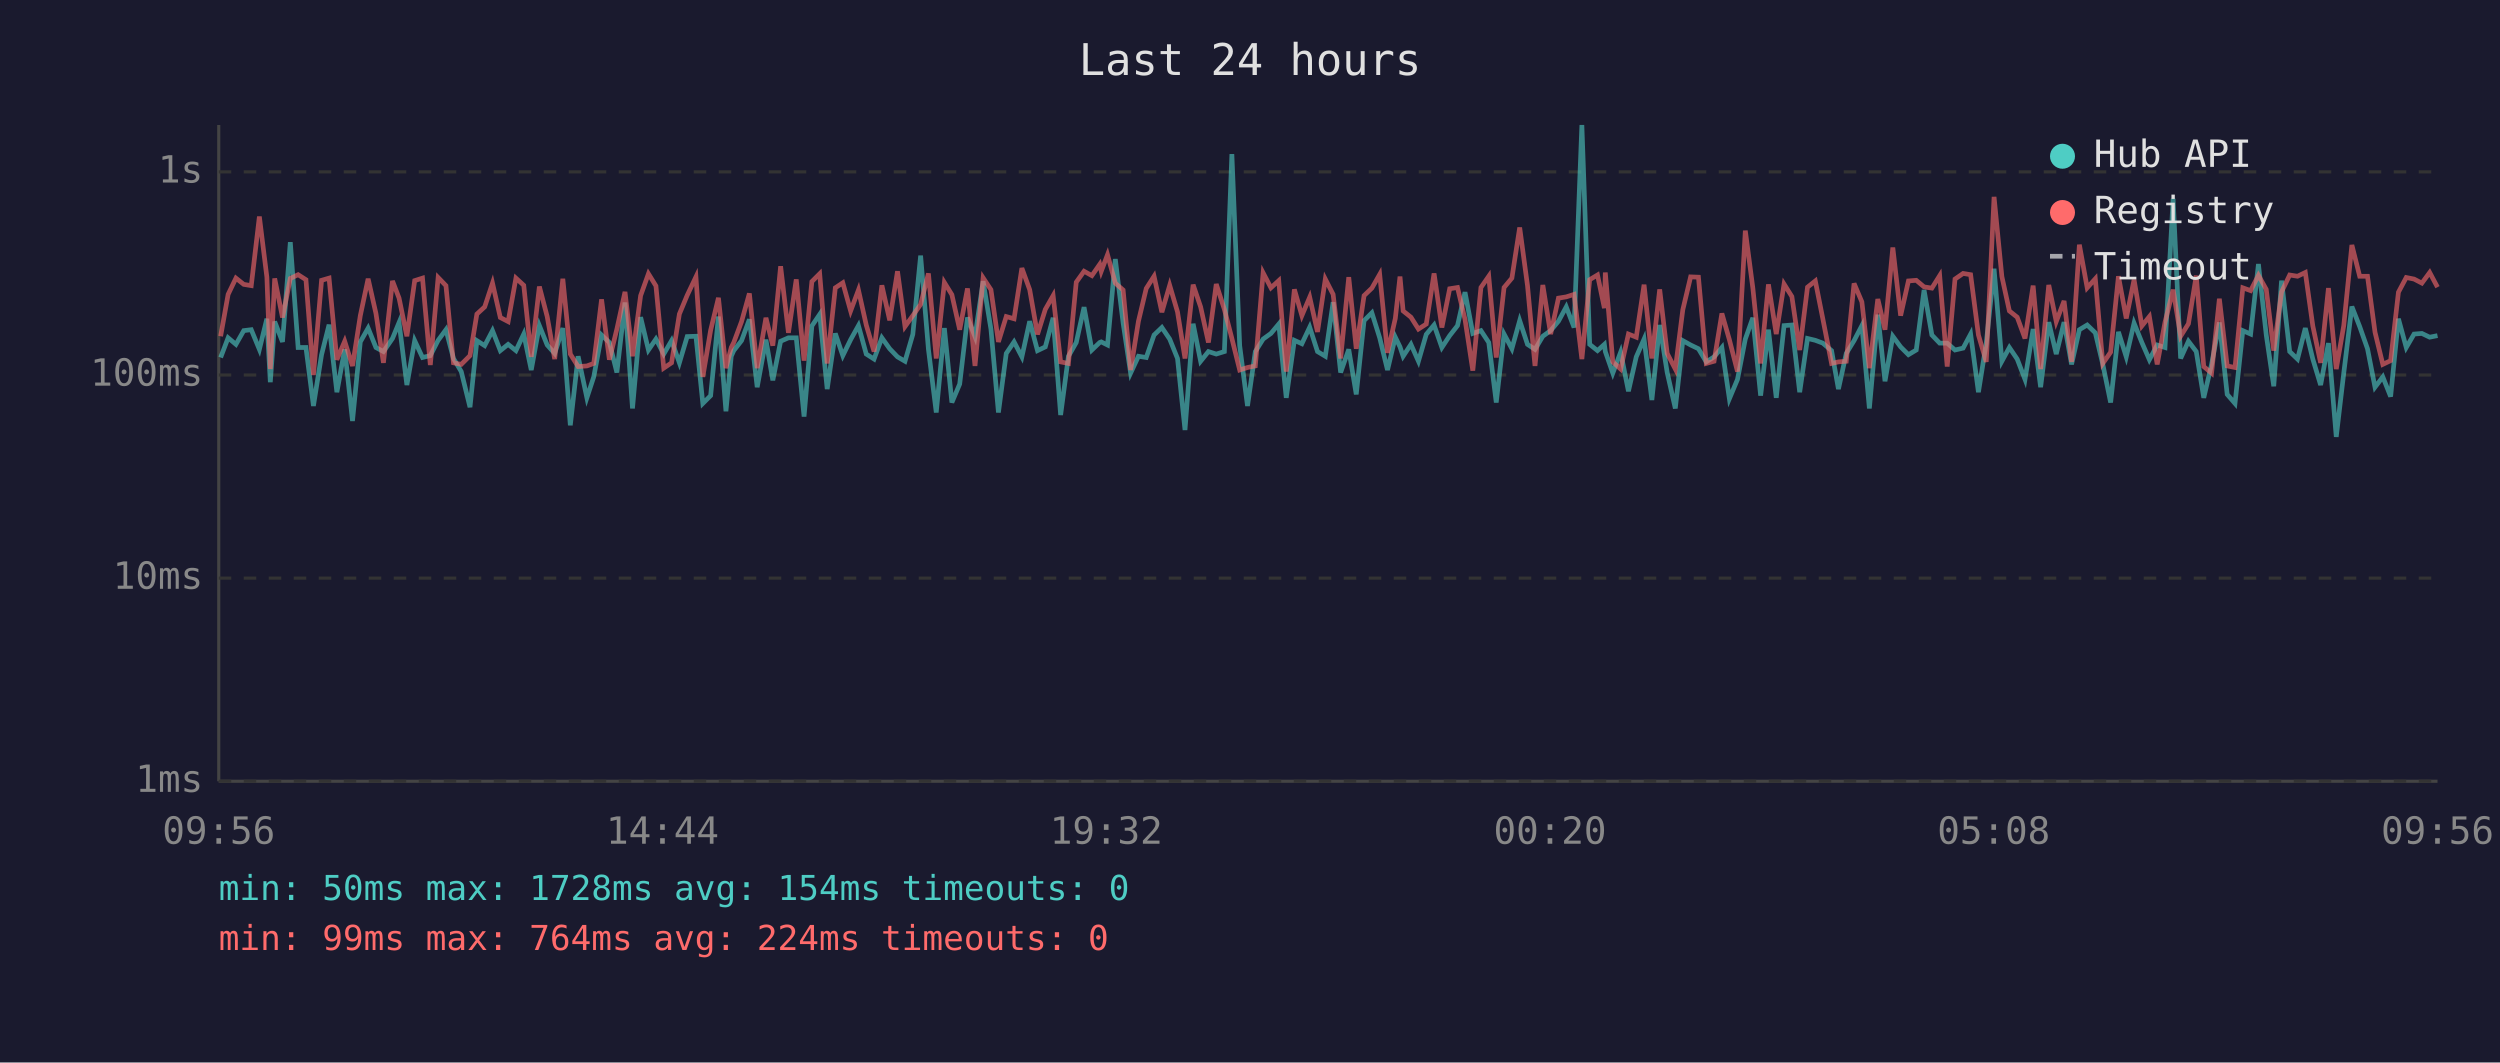
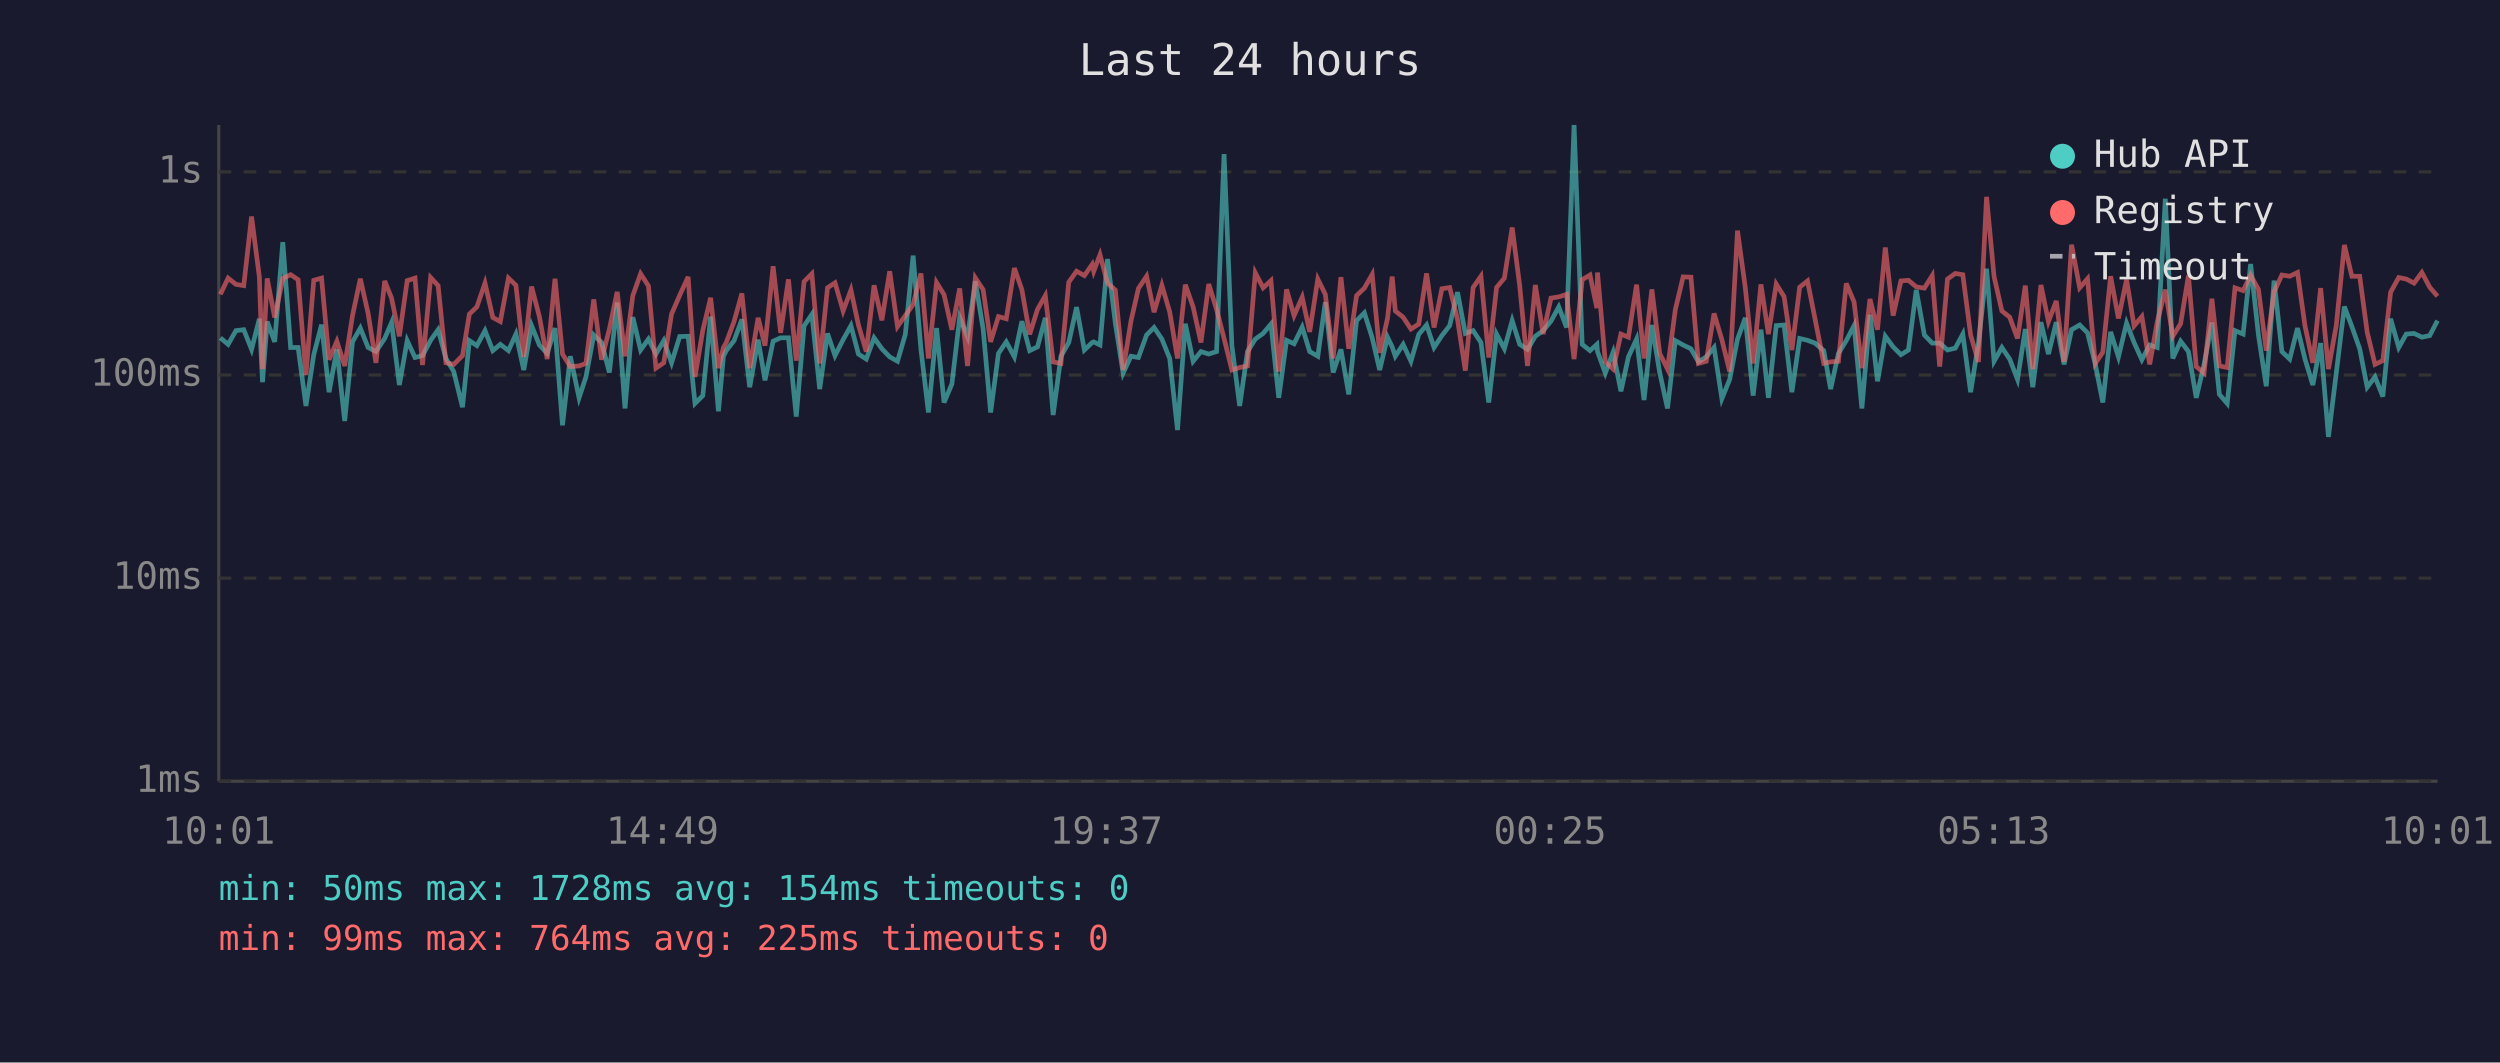
<svg xmlns="http://www.w3.org/2000/svg" viewBox="0 0 800 340" font-family="monospace" font-size="12">
  <rect width="800" height="340" fill="#1a1a2e" />
  <text x="400" y="24" fill="#e0e0e0" font-size="14" text-anchor="middle">Last 24 hours</text>
  <line x1="70" y1="40" x2="70" y2="250" stroke="#444" stroke-width="1" />
  <line x1="70" y1="250" x2="780" y2="250" stroke="#444" stroke-width="1" />
  <line x1="70" y1="250" x2="780" y2="250" stroke="#333" stroke-width="1" stroke-dasharray="4" />
  <text x="65" y="250" fill="#888" text-anchor="end" dominant-baseline="middle">1ms</text>
  <line x1="70" y1="185" x2="780" y2="185" stroke="#333" stroke-width="1" stroke-dasharray="4" />
  <text x="65" y="185" fill="#888" text-anchor="end" dominant-baseline="middle">10ms</text>
  <line x1="70" y1="120" x2="780" y2="120" stroke="#333" stroke-width="1" stroke-dasharray="4" />
  <text x="65" y="120" fill="#888" text-anchor="end" dominant-baseline="middle">100ms</text>
  <line x1="70" y1="55" x2="780" y2="55" stroke="#333" stroke-width="1" stroke-dasharray="4" />
  <text x="65" y="55" fill="#888" text-anchor="end" dominant-baseline="middle">1s</text>
-   <text x="70" y="270" fill="#888" text-anchor="middle">09:56</text>
-   <text x="212" y="270" fill="#888" text-anchor="middle">14:44</text>
-   <text x="354" y="270" fill="#888" text-anchor="middle">19:32</text>
-   <text x="496" y="270" fill="#888" text-anchor="middle">00:20</text>
-   <text x="638" y="270" fill="#888" text-anchor="middle">05:08</text>
-   <text x="780" y="270" fill="#888" text-anchor="middle">09:56</text>
-   <polyline points="70.6,114.4 73.0,108.1 75.5,110.2 78.0,105.8 80.4,105.5 83.0,111.8 85.4,102.0 86.5,122.3 87.9,102.9 90.4,109.4 92.9,77.5 95.4,111.2 97.9,111.2 100.3,129.9 102.9,113.5 105.3,103.9 107.8,125.5 110.3,111.8 112.8,134.7 115.3,109.4 117.8,105.0 120.3,111.2 122.7,112.5 125.6,108.3 127.7,103.2 130.2,123.2 132.7,109.0 135.2,114.4 137.7,113.8 140.2,108.9 142.7,105.5 145.1,114.7 147.6,118.9 150.4,130.3 152.6,109.0 155.1,110.6 157.6,105.8 160.1,112.2 162.6,110.2 165.1,112.2 167.6,106.9 170.0,118.4 172.6,104.2 175.1,110.4 177.5,113.1 180.1,105.0 182.5,136.1 185.0,114.0 187.8,127.3 190.0,120.6 192.5,107.2 195.0,109.6 197.4,119.2 200.0,96.8 202.4,130.7 205.0,101.5 207.5,112.0 209.9,108.5 212.4,113.3 214.9,109.0 217.4,116.1 219.9,107.7 222.7,107.6 224.9,129.1 227.4,126.6 229.9,101.3 232.3,131.6 234.0,114.0 234.8,112.2 237.3,109.0 239.8,102.2 242.3,123.9 245.1,108.7 247.3,121.7 249.8,109.2 252.3,108.1 254.8,108.1 257.3,133.3 259.8,104.3 262.3,100.6 264.7,124.5 267.3,106.7 269.7,113.8 272.2,108.7 274.7,104.2 277.2,113.3 279.7,114.9 282.2,108.1 284.7,111.6 287.2,114.2 289.6,115.6 292.1,107.0 294.6,81.8 297.1,111.8 299.6,132.0 302.2,105.0 304.6,128.8 307.1,122.9 309.6,101.6 312.0,107.7 314.6,90.0 317.1,105.3 319.5,132.0 322.0,113.1 324.5,109.4 327.0,114.2 329.5,102.8 332.0,112.2 334.5,111.0 337.0,101.7 339.4,132.8 341.9,114.0 344.4,109.6 346.9,98.3 349.4,112.0 351.9,109.6 352.4,109.4 354.4,110.4 356.9,82.9 359.4,103.4 361.8,119.4 364.3,114.0 366.8,114.4 369.3,107.2 371.8,104.8 374.3,108.5 376.8,114.7 379.2,137.6 381.8,103.6 384.2,115.6 386.7,112.5 389.2,113.3 391.8,112.5 394.2,49.3 396.7,110.6 399.2,129.9 401.7,112.5 404.2,108.5 406.7,106.7 409.2,103.7 411.6,127.3 414.2,108.9 416.6,110.0 419.1,104.7 421.6,112.5 424.1,114.0 426.6,96.7 429.0,119.2 431.6,111.8 434.0,126.2 436.5,102.6 439.0,100.1 441.5,108.1 444.0,118.4 446.5,107.9 448.0,111.0 449.0,114.0 451.5,110.2 453.9,115.6 456.4,107.0 458.9,104.0 461.4,111.2 463.9,107.4 466.4,104.2 468.8,93.5 471.3,106.7 473.9,105.8 476.4,109.6 478.8,128.8 481.3,106.9 483.8,111.6 486.3,102.6 488.8,110.2 491.2,111.8 493.7,107.6 496.2,105.8 498.7,102.8 501.2,98.2 503.7,104.8 506.2,40.0 508.7,110.2 511.2,112.2 513.4,110.2 513.7,112.5 516.1,119.4 518.6,112.7 521.1,125.2 523.6,114.2 526.1,108.5 528.6,128.0 531.1,104.0 533.5,119.2 536.1,130.7 538.5,109.0 541.0,110.4 543.5,111.6 546.0,115.8 548.5,114.2 551.0,111.2 553.4,127.6 556.0,121.4 558.5,108.5 560.9,101.7 563.4,126.6 565.9,105.5 568.4,127.3 570.9,104.2 573.4,104.0 575.9,125.5 578.4,108.3 580.9,108.9 583.3,109.8 586.1,112.2 588.3,124.5 590.8,113.1 593.3,109.0 595.8,104.2 598.2,130.7 600.9,100.7 603.2,122.0 605.7,107.6 608.2,111.0 610.7,113.5 613.2,112.0 615.7,92.8 618.2,107.2 620.7,109.8 623.1,109.8 625.6,112.0 628.2,111.4 630.6,106.9 633.1,125.5 635.6,109.8 638.1,86.0 640.6,115.6 643.0,111.2 645.5,114.9 648.0,121.4 650.6,105.3 653.0,123.9 655.6,103.1 658.0,113.3 660.5,103.1 662.9,116.6 665.4,105.5 667.9,104.0 670.5,106.5 672.9,116.6 675.4,128.8 677.9,106.2 680.4,114.2 682.9,103.4 685.4,109.6 687.8,115.1 690.3,110.4 692.8,111.2 695.4,63.6 697.8,114.7 700.3,109.2 702.8,112.5 705.2,127.3 707.7,116.6 710.2,103.2 712.7,126.2 715.2,129.1 717.7,105.8 720.2,106.9 722.7,84.5 725.2,107.2 727.6,123.6 730.1,89.8 732.7,112.5 735.2,114.9 737.7,105.0 740.1,114.9 742.6,123.2 745.1,109.8 747.6,139.8 750.0,119.4 752.6,98.1 755.1,104.5 757.6,111.6 760.0,123.9 762.5,120.6 765.0,126.9 767.5,102.0 770.0,111.2 772.5,106.9 775.0,106.7 777.5,107.9 780.0,107.4" fill="none" stroke="#4ecdc4" stroke-width="1.5" opacity="0.6" />
-   <polyline points="70.6,107.6 73.0,94.2 75.5,89.0 78.0,91.0 80.4,91.4 83.0,69.3 85.4,88.7 86.5,118.1 87.9,89.1 90.4,101.6 92.9,89.1 95.4,87.9 97.9,89.5 100.3,120.0 102.9,89.7 105.3,89.0 107.8,115.1 110.3,109.2 112.8,117.1 115.3,101.0 117.8,89.2 120.3,100.3 122.7,116.1 125.6,89.9 127.7,95.4 130.2,107.6 132.7,89.8 135.2,89.0 137.7,116.8 140.2,88.8 142.7,91.4 145.1,116.1 147.6,116.6 150.4,113.8 152.6,100.5 155.1,98.2 157.6,90.6 160.1,101.6 162.6,102.9 165.1,89.0 167.6,91.3 170.0,114.2 172.6,91.7 175.1,101.3 177.5,114.9 180.1,89.2 182.5,113.3 185.0,117.3 187.8,117.1 190.0,116.3 192.5,95.8 195.0,115.1 197.4,105.3 200.0,93.4 202.4,114.0 205.0,94.6 207.5,87.6 209.9,91.5 212.4,117.8 214.9,116.1 217.4,100.5 219.9,94.5 222.7,88.6 224.9,120.6 227.4,105.7 229.9,95.3 232.3,117.8 234.0,111.2 234.8,109.6 237.3,102.9 239.8,93.9 242.3,117.8 245.1,101.7 247.3,110.6 249.8,85.2 252.3,106.5 254.8,89.4 257.3,115.4 259.8,90.1 262.3,87.6 264.7,116.3 267.3,92.1 269.7,90.5 272.2,99.5 274.7,92.8 277.2,104.0 279.7,112.5 282.2,91.3 284.7,102.5 287.2,86.8 289.6,104.5 292.1,101.0 294.6,97.4 297.1,87.5 299.6,114.7 302.2,90.4 304.6,94.3 307.1,105.5 309.6,92.3 312.0,117.1 314.6,88.9 317.1,92.7 319.5,109.4 322.0,101.3 324.5,102.0 327.0,85.8 329.5,92.7 332.0,107.0 334.5,99.0 337.0,94.6 339.4,115.8 341.9,116.3 344.4,90.3 346.9,86.8 349.4,88.2 351.9,84.6 352.4,86.8 354.4,81.5 356.9,90.6 359.4,92.8 361.8,118.4 364.3,102.8 366.8,92.3 369.3,88.4 371.8,99.9 374.3,91.3 376.8,99.8 379.2,114.7 381.8,91.1 384.2,98.2 386.7,109.6 389.2,90.9 391.8,99.0 394.2,108.3 396.7,118.4 399.2,117.6 401.7,117.1 404.2,87.3 406.7,92.1 409.2,89.8 411.6,118.9 414.2,92.6 416.6,101.0 419.1,95.1 421.6,106.2 424.1,89.3 426.6,94.2 429.0,114.7 431.6,88.7 434.0,111.6 436.5,94.6 439.0,92.2 441.5,87.8 444.0,112.9 446.5,101.9 448.0,88.5 449.0,99.5 451.5,101.5 453.9,105.3 456.4,103.7 458.9,87.5 461.4,104.8 463.9,92.4 466.4,92.0 468.8,102.2 471.3,118.6 473.9,92.0 476.4,88.4 478.8,114.4 481.3,92.0 483.8,89.0 486.3,72.8 488.8,91.4 491.2,117.1 493.7,91.2 496.2,106.9 498.7,95.4 501.2,95.0 503.7,94.2 506.2,114.9 508.7,89.5 511.2,88.0 513.4,98.6 513.7,87.2 516.1,115.8 518.6,118.1 521.1,106.9 523.6,107.9 526.1,91.1 528.6,114.7 531.1,92.6 533.5,113.1 536.1,118.1 538.5,99.1 541.0,88.6 543.5,88.7 546.0,116.3 548.5,115.6 551.0,100.3 553.4,108.7 556.0,118.9 558.5,73.8 560.9,92.1 563.4,116.3 565.9,91.0 568.4,106.9 570.9,90.9 573.4,94.9 575.9,112.0 578.4,91.9 580.9,89.9 583.3,102.0 586.1,116.3 588.3,115.8 590.8,115.6 593.3,90.7 595.8,96.6 598.2,117.8 600.9,95.7 603.2,105.5 605.7,79.2 608.2,101.0 610.7,89.9 613.2,89.7 615.7,91.8 618.2,92.2 620.7,88.2 623.1,117.3 625.6,89.3 628.2,87.5 630.6,87.9 633.1,107.2 635.6,115.8 638.1,63.0 640.6,88.5 643.0,99.5 645.5,101.5 648.0,108.3 650.6,91.4 653.0,118.1 655.6,91.2 658.0,102.9 660.5,96.3 662.9,115.8 665.4,78.3 667.9,92.1 670.5,89.2 672.9,116.3 675.4,112.7 677.9,88.4 680.4,101.9 682.9,89.5 685.4,104.3 687.8,101.3 690.3,116.6 692.8,103.1 695.4,92.7 697.8,107.6 700.3,103.6 702.8,88.2 705.2,117.3 707.7,119.4 710.2,95.6 712.7,117.1 715.2,117.6 717.7,92.1 720.2,93.0 722.7,88.1 725.2,92.6 727.6,112.2 730.1,93.4 732.7,88.0 735.2,88.4 737.7,87.2 740.1,104.3 742.6,116.1 745.1,92.2 747.6,118.1 750.0,104.2 752.6,78.4 755.1,88.4 757.6,88.4 760.0,106.3 762.5,116.6 765.0,115.4 767.5,93.5 770.0,88.8 772.5,89.3 775.0,90.6 777.5,87.2 780.0,91.9" fill="none" stroke="#ff6b6b" stroke-width="1.5" opacity="0.6" />
+   <text x="70" y="270" fill="#888" text-anchor="middle">10:01</text>
+   <text x="212" y="270" fill="#888" text-anchor="middle">14:49</text>
+   <text x="354" y="270" fill="#888" text-anchor="middle">19:37</text>
+   <text x="496" y="270" fill="#888" text-anchor="middle">00:25</text>
+   <text x="638" y="270" fill="#888" text-anchor="middle">05:13</text>
+   <text x="780" y="270" fill="#888" text-anchor="middle">10:01</text>
+   <polyline points="70.5,108.1 73.0,110.2 75.5,105.8 78.0,105.5 80.5,111.8 83.0,102.0 84.0,122.3 85.5,102.9 87.9,109.4 90.5,77.5 93.0,111.2 95.4,111.2 97.9,129.9 100.4,113.5 102.9,103.9 105.3,125.5 107.8,111.8 110.3,134.7 112.8,109.4 115.3,105.0 117.8,111.2 120.3,112.5 123.1,108.3 125.3,103.2 127.8,123.2 130.3,109.0 132.8,114.4 135.2,113.8 137.8,108.9 140.2,105.5 142.7,114.7 145.2,118.9 148.0,130.3 150.2,109.0 152.6,110.6 155.2,105.8 157.7,112.2 160.1,110.2 162.7,112.2 165.1,106.9 167.6,118.4 170.1,104.2 172.6,110.4 175.1,113.1 177.6,105.0 180.0,136.1 182.5,114.0 185.3,127.3 187.5,120.6 190.0,107.2 192.5,109.6 195.0,119.2 197.5,96.8 200.0,130.7 202.5,101.5 205.0,112.0 207.5,108.5 209.9,113.3 212.4,109.0 214.9,116.1 217.5,107.7 220.2,107.6 222.4,129.1 224.9,126.6 227.4,101.3 229.9,131.6 231.5,114.0 232.4,112.2 234.9,109.0 237.4,102.2 239.9,123.9 242.6,108.7 244.8,121.7 247.4,109.2 249.8,108.1 252.3,108.1 254.8,133.3 257.3,104.3 259.8,100.6 262.3,124.5 264.8,106.7 267.2,113.8 269.8,108.7 272.3,104.2 274.7,113.3 277.2,114.9 279.7,108.1 282.2,111.6 284.7,114.2 287.2,115.6 289.7,107.0 292.2,81.8 294.7,111.8 297.1,132.0 299.7,105.0 302.1,128.8 304.6,122.9 307.1,101.6 309.6,107.7 312.1,90.0 314.6,105.3 317.0,132.0 319.5,113.1 322.0,109.4 324.6,114.2 327.0,102.8 329.5,112.2 332.0,111.0 334.5,101.7 337.0,132.8 339.5,114.0 342.0,109.6 344.5,98.3 347.0,112.0 349.5,109.6 350.0,109.4 352.0,110.4 354.4,82.9 356.9,103.4 359.4,119.4 361.9,114.0 364.3,114.4 366.9,107.2 369.3,104.8 371.8,108.5 374.3,114.7 376.8,137.6 379.3,103.6 381.8,115.6 384.3,112.5 386.8,113.3 389.3,112.5 391.7,49.3 394.2,110.6 396.7,129.9 399.2,112.5 401.7,108.5 404.2,106.7 406.7,103.7 409.2,127.3 411.7,108.9 414.1,110.0 416.7,104.7 419.1,112.5 421.7,114.0 424.1,96.7 426.6,119.2 429.1,111.8 431.6,126.2 434.1,102.6 436.6,100.1 439.1,108.1 441.5,118.4 444.0,107.9 445.5,111.0 446.5,114.0 449.0,110.2 451.5,115.6 454.0,107.0 456.5,104.0 458.9,111.2 461.4,107.4 463.9,104.2 466.4,93.5 468.9,106.7 471.4,105.8 473.9,109.6 476.4,128.8 478.9,106.9 481.4,111.6 483.9,102.6 486.3,110.2 488.8,111.8 491.3,107.6 493.8,105.8 496.3,102.8 498.8,98.2 501.3,104.8 503.7,40.0 506.3,110.2 508.8,112.2 511.0,110.2 511.2,112.5 513.7,119.4 516.2,112.7 518.7,125.2 521.1,114.2 523.7,108.5 526.1,128.0 528.6,104.0 531.1,119.2 533.6,130.7 536.1,109.0 538.6,110.4 541.1,111.6 543.5,115.8 546.0,114.2 548.5,111.2 551.0,127.6 553.5,121.4 556.0,108.5 558.5,101.7 561.0,126.6 563.5,105.5 565.9,127.3 568.4,104.2 570.9,104.0 573.4,125.5 575.9,108.3 578.4,108.9 580.8,109.8 583.6,112.2 585.8,124.5 588.3,113.1 590.8,109.0 593.3,104.2 595.8,130.7 598.4,100.7 600.8,122.0 603.3,107.6 605.8,111.0 608.3,113.5 610.7,112.0 613.2,92.8 615.8,107.2 618.3,109.8 620.7,109.8 623.2,112.0 625.7,111.4 628.1,106.9 630.6,125.5 633.1,109.8 635.7,86.0 638.1,115.6 640.6,111.2 643.1,114.9 645.6,121.4 648.1,105.3 650.5,123.9 653.1,103.1 655.5,113.3 658.0,103.1 660.5,116.6 662.9,105.5 665.5,104.0 668.0,106.5 670.5,116.6 672.9,128.8 675.4,106.2 677.9,114.2 680.5,103.4 682.9,109.6 685.4,115.1 687.9,110.4 690.3,111.2 692.9,63.6 695.3,114.7 697.8,109.2 700.3,112.5 702.8,127.3 705.3,116.6 707.8,103.2 710.2,126.2 712.7,129.1 715.2,105.8 717.8,106.9 720.2,84.5 722.7,107.2 725.2,123.6 727.7,89.8 730.2,112.5 732.7,114.9 735.2,105.0 737.6,114.9 740.1,123.2 742.6,109.8 745.1,139.8 747.6,119.4 750.2,98.1 752.6,104.5 755.1,111.6 757.5,123.9 760.0,120.6 762.5,126.9 765.0,102.0 767.6,111.2 770.0,106.9 772.5,106.7 775.0,107.9 777.5,107.4 780.0,102.6" fill="none" stroke="#4ecdc4" stroke-width="1.5" opacity="0.6" />
+   <polyline points="70.5,94.2 73.0,89.0 75.5,91.0 78.0,91.4 80.5,69.3 83.0,88.7 84.0,118.1 85.5,89.1 87.9,101.6 90.5,89.1 93.0,87.9 95.4,89.5 97.9,120.0 100.4,89.7 102.9,89.0 105.3,115.1 107.8,109.2 110.3,117.1 112.8,101.0 115.3,89.2 117.8,100.3 120.3,116.1 123.1,89.9 125.3,95.4 127.8,107.6 130.3,89.8 132.8,89.0 135.2,116.8 137.8,88.8 140.2,91.4 142.7,116.1 145.2,116.6 148.0,113.8 150.2,100.5 152.6,98.2 155.2,90.6 157.7,101.6 160.1,102.9 162.7,89.0 165.1,91.3 167.6,114.2 170.1,91.7 172.6,101.3 175.1,114.9 177.6,89.2 180.0,113.3 182.5,117.3 185.3,117.1 187.5,116.3 190.0,95.8 192.5,115.1 195.0,105.3 197.5,93.4 200.0,114.0 202.5,94.6 205.0,87.6 207.5,91.5 209.9,117.8 212.4,116.1 214.9,100.5 217.5,94.5 220.2,88.6 222.4,120.6 224.9,105.7 227.4,95.3 229.9,117.8 231.5,111.2 232.4,109.6 234.9,102.9 237.4,93.9 239.9,117.8 242.6,101.7 244.8,110.6 247.4,85.2 249.8,106.5 252.3,89.4 254.8,115.4 257.3,90.1 259.8,87.6 262.3,116.3 264.8,92.1 267.2,90.5 269.8,99.5 272.3,92.8 274.7,104.0 277.2,112.5 279.7,91.3 282.2,102.5 284.7,86.8 287.2,104.5 289.7,101.0 292.2,97.4 294.7,87.5 297.1,114.7 299.7,90.4 302.1,94.3 304.6,105.5 307.1,92.3 309.6,117.1 312.1,88.9 314.6,92.7 317.0,109.4 319.5,101.3 322.0,102.0 324.6,85.8 327.0,92.7 329.5,107.0 332.0,99.0 334.5,94.6 337.0,115.8 339.5,116.3 342.0,90.3 344.5,86.8 347.0,88.2 349.5,84.6 350.0,86.8 352.0,81.5 354.4,90.6 356.9,92.8 359.4,118.4 361.9,102.8 364.3,92.3 366.9,88.4 369.3,99.9 371.8,91.3 374.3,99.8 376.8,114.7 379.3,91.1 381.8,98.2 384.3,109.6 386.8,90.9 389.3,99.0 391.7,108.3 394.2,118.4 396.7,117.6 399.2,117.1 401.7,87.3 404.2,92.1 406.7,89.8 409.2,118.9 411.7,92.6 414.1,101.0 416.7,95.1 419.1,106.2 421.7,89.3 424.1,94.2 426.6,114.7 429.1,88.7 431.6,111.6 434.1,94.6 436.6,92.2 439.1,87.8 441.5,112.9 444.0,101.9 445.5,88.5 446.5,99.5 449.0,101.5 451.5,105.3 454.0,103.7 456.5,87.5 458.9,104.8 461.4,92.4 463.9,92.0 466.4,102.2 468.9,118.6 471.4,92.0 473.9,88.4 476.4,114.4 478.9,92.0 481.4,89.0 483.9,72.8 486.3,91.4 488.8,117.1 491.3,91.2 493.8,106.9 496.3,95.4 498.8,95.0 501.3,94.2 503.7,114.9 506.3,89.5 508.8,88.0 511.0,98.6 511.2,87.2 513.7,115.8 516.2,118.1 518.7,106.9 521.1,107.9 523.7,91.1 526.1,114.7 528.6,92.6 531.1,113.1 533.6,118.1 536.1,99.1 538.6,88.6 541.1,88.7 543.5,116.3 546.0,115.6 548.5,100.3 551.0,108.7 553.5,118.9 556.0,73.8 558.5,92.1 561.0,116.3 563.5,91.0 565.9,106.9 568.4,90.9 570.9,94.9 573.4,112.0 575.9,91.9 578.4,89.9 580.8,102.0 583.6,116.3 585.8,115.8 588.3,115.6 590.8,90.7 593.3,96.6 595.8,117.8 598.4,95.7 600.8,105.5 603.3,79.2 605.8,101.0 608.3,89.9 610.7,89.7 613.2,91.8 615.8,92.2 618.3,88.2 620.7,117.3 623.2,89.3 625.7,87.5 628.1,87.9 630.6,107.2 633.1,115.8 635.7,63.0 638.1,88.5 640.6,99.5 643.1,101.5 645.6,108.3 648.1,91.4 650.5,118.1 653.1,91.2 655.5,102.9 658.0,96.3 660.5,115.8 662.9,78.3 665.5,92.1 668.0,89.2 670.5,116.3 672.9,112.7 675.4,88.4 677.9,101.9 680.5,89.5 682.9,104.3 685.4,101.3 687.9,116.6 690.3,103.1 692.9,92.7 695.3,107.6 697.8,103.6 700.3,88.2 702.8,117.3 705.3,119.4 707.8,95.6 710.2,117.1 712.7,117.6 715.2,92.1 717.8,93.0 720.2,88.1 722.7,92.6 725.2,112.2 727.7,93.4 730.2,88.0 732.7,88.4 735.2,87.2 737.6,104.3 740.1,116.1 742.6,92.2 745.1,118.1 747.6,104.2 750.2,78.4 752.6,88.4 755.1,88.4 757.5,106.3 760.0,116.6 762.5,115.4 765.0,93.5 767.6,88.8 770.0,89.3 772.5,90.6 775.0,87.2 777.5,91.9 780.0,94.8" fill="none" stroke="#ff6b6b" stroke-width="1.5" opacity="0.6" />
  <circle cx="660" cy="50" r="4" fill="#4ecdc4" />
  <text x="670" y="50" fill="#e0e0e0" dominant-baseline="middle">Hub API</text>
  <circle cx="660" cy="68" r="4" fill="#ff6b6b" />
  <text x="670" y="68" fill="#e0e0e0" dominant-baseline="middle">Registry</text>
  <line x1="656" y1="82" x2="664" y2="82" stroke="#e0e0e0" stroke-width="1.5" stroke-dasharray="4,3" opacity="0.7" />
  <text x="670" y="86" fill="#e0e0e0" dominant-baseline="middle">Timeout</text>
  <text x="70" y="288" fill="#4ecdc4" font-size="11">min: 50ms  max: 1728ms  avg: 154ms  timeouts: 0</text>
-   <text x="70" y="304" fill="#ff6b6b" font-size="11">min: 99ms  max: 764ms  avg: 224ms  timeouts: 0</text>
+   <text x="70" y="304" fill="#ff6b6b" font-size="11">min: 99ms  max: 764ms  avg: 225ms  timeouts: 0</text>
</svg>
